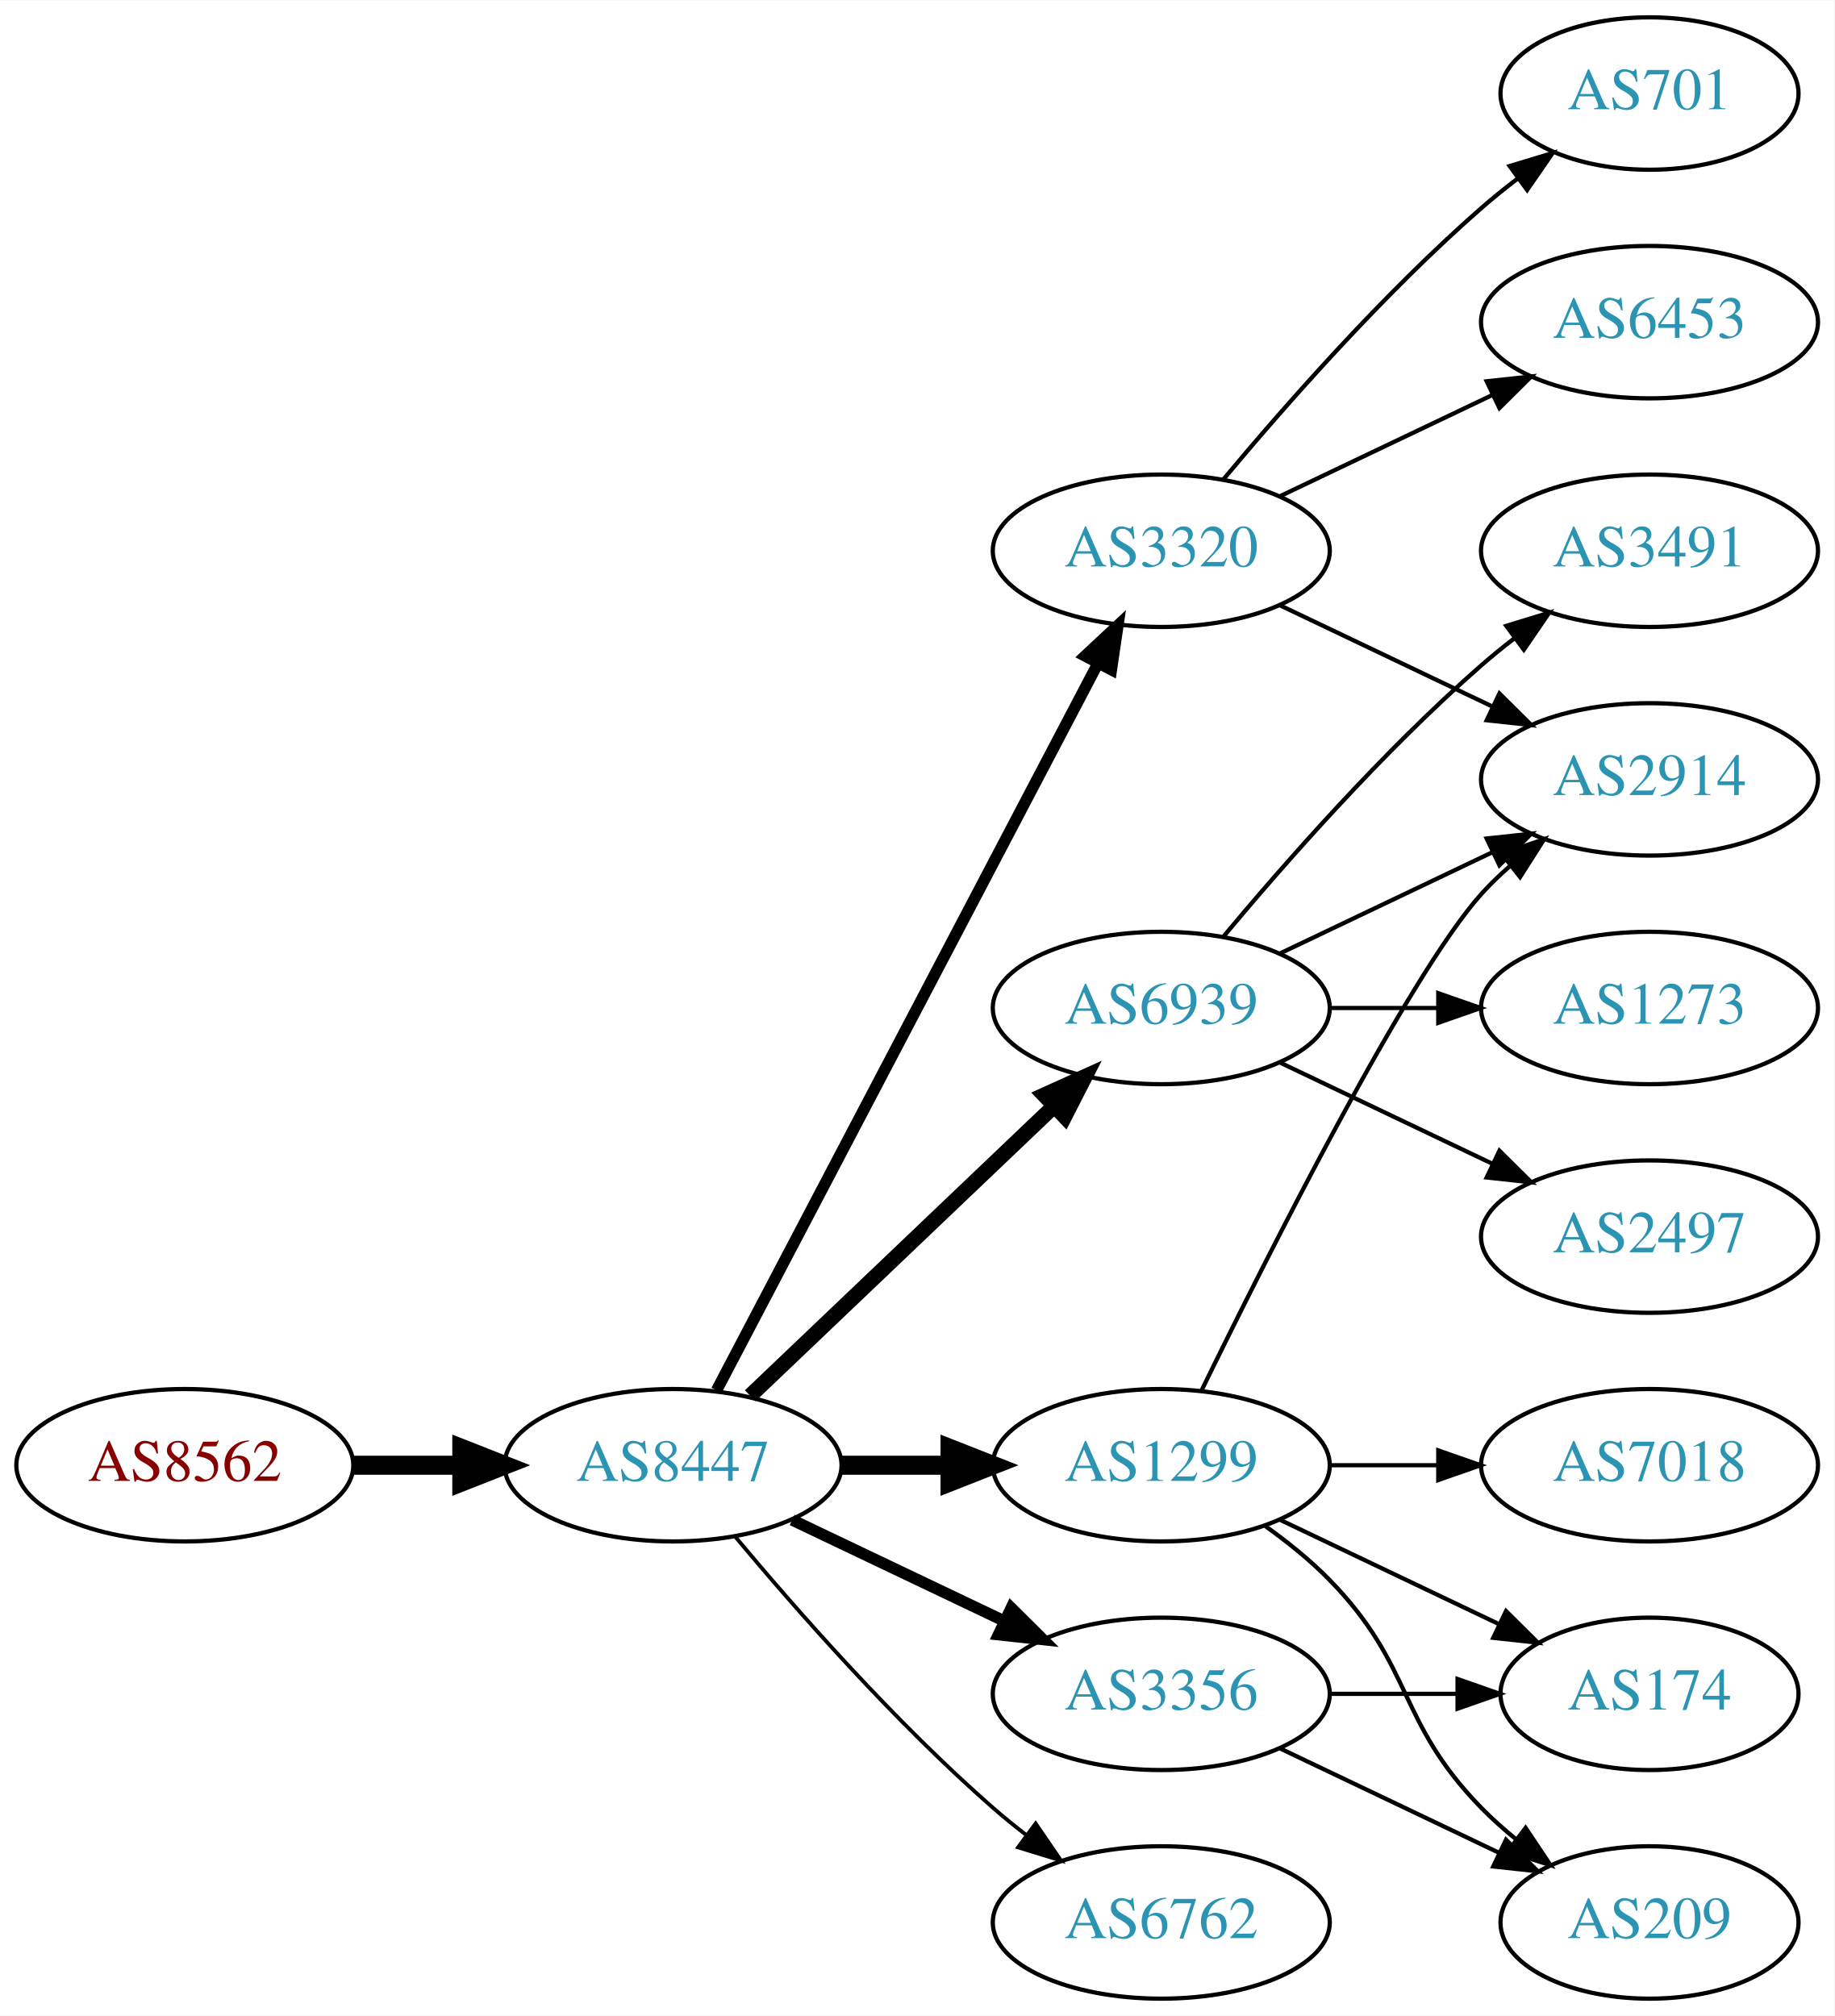
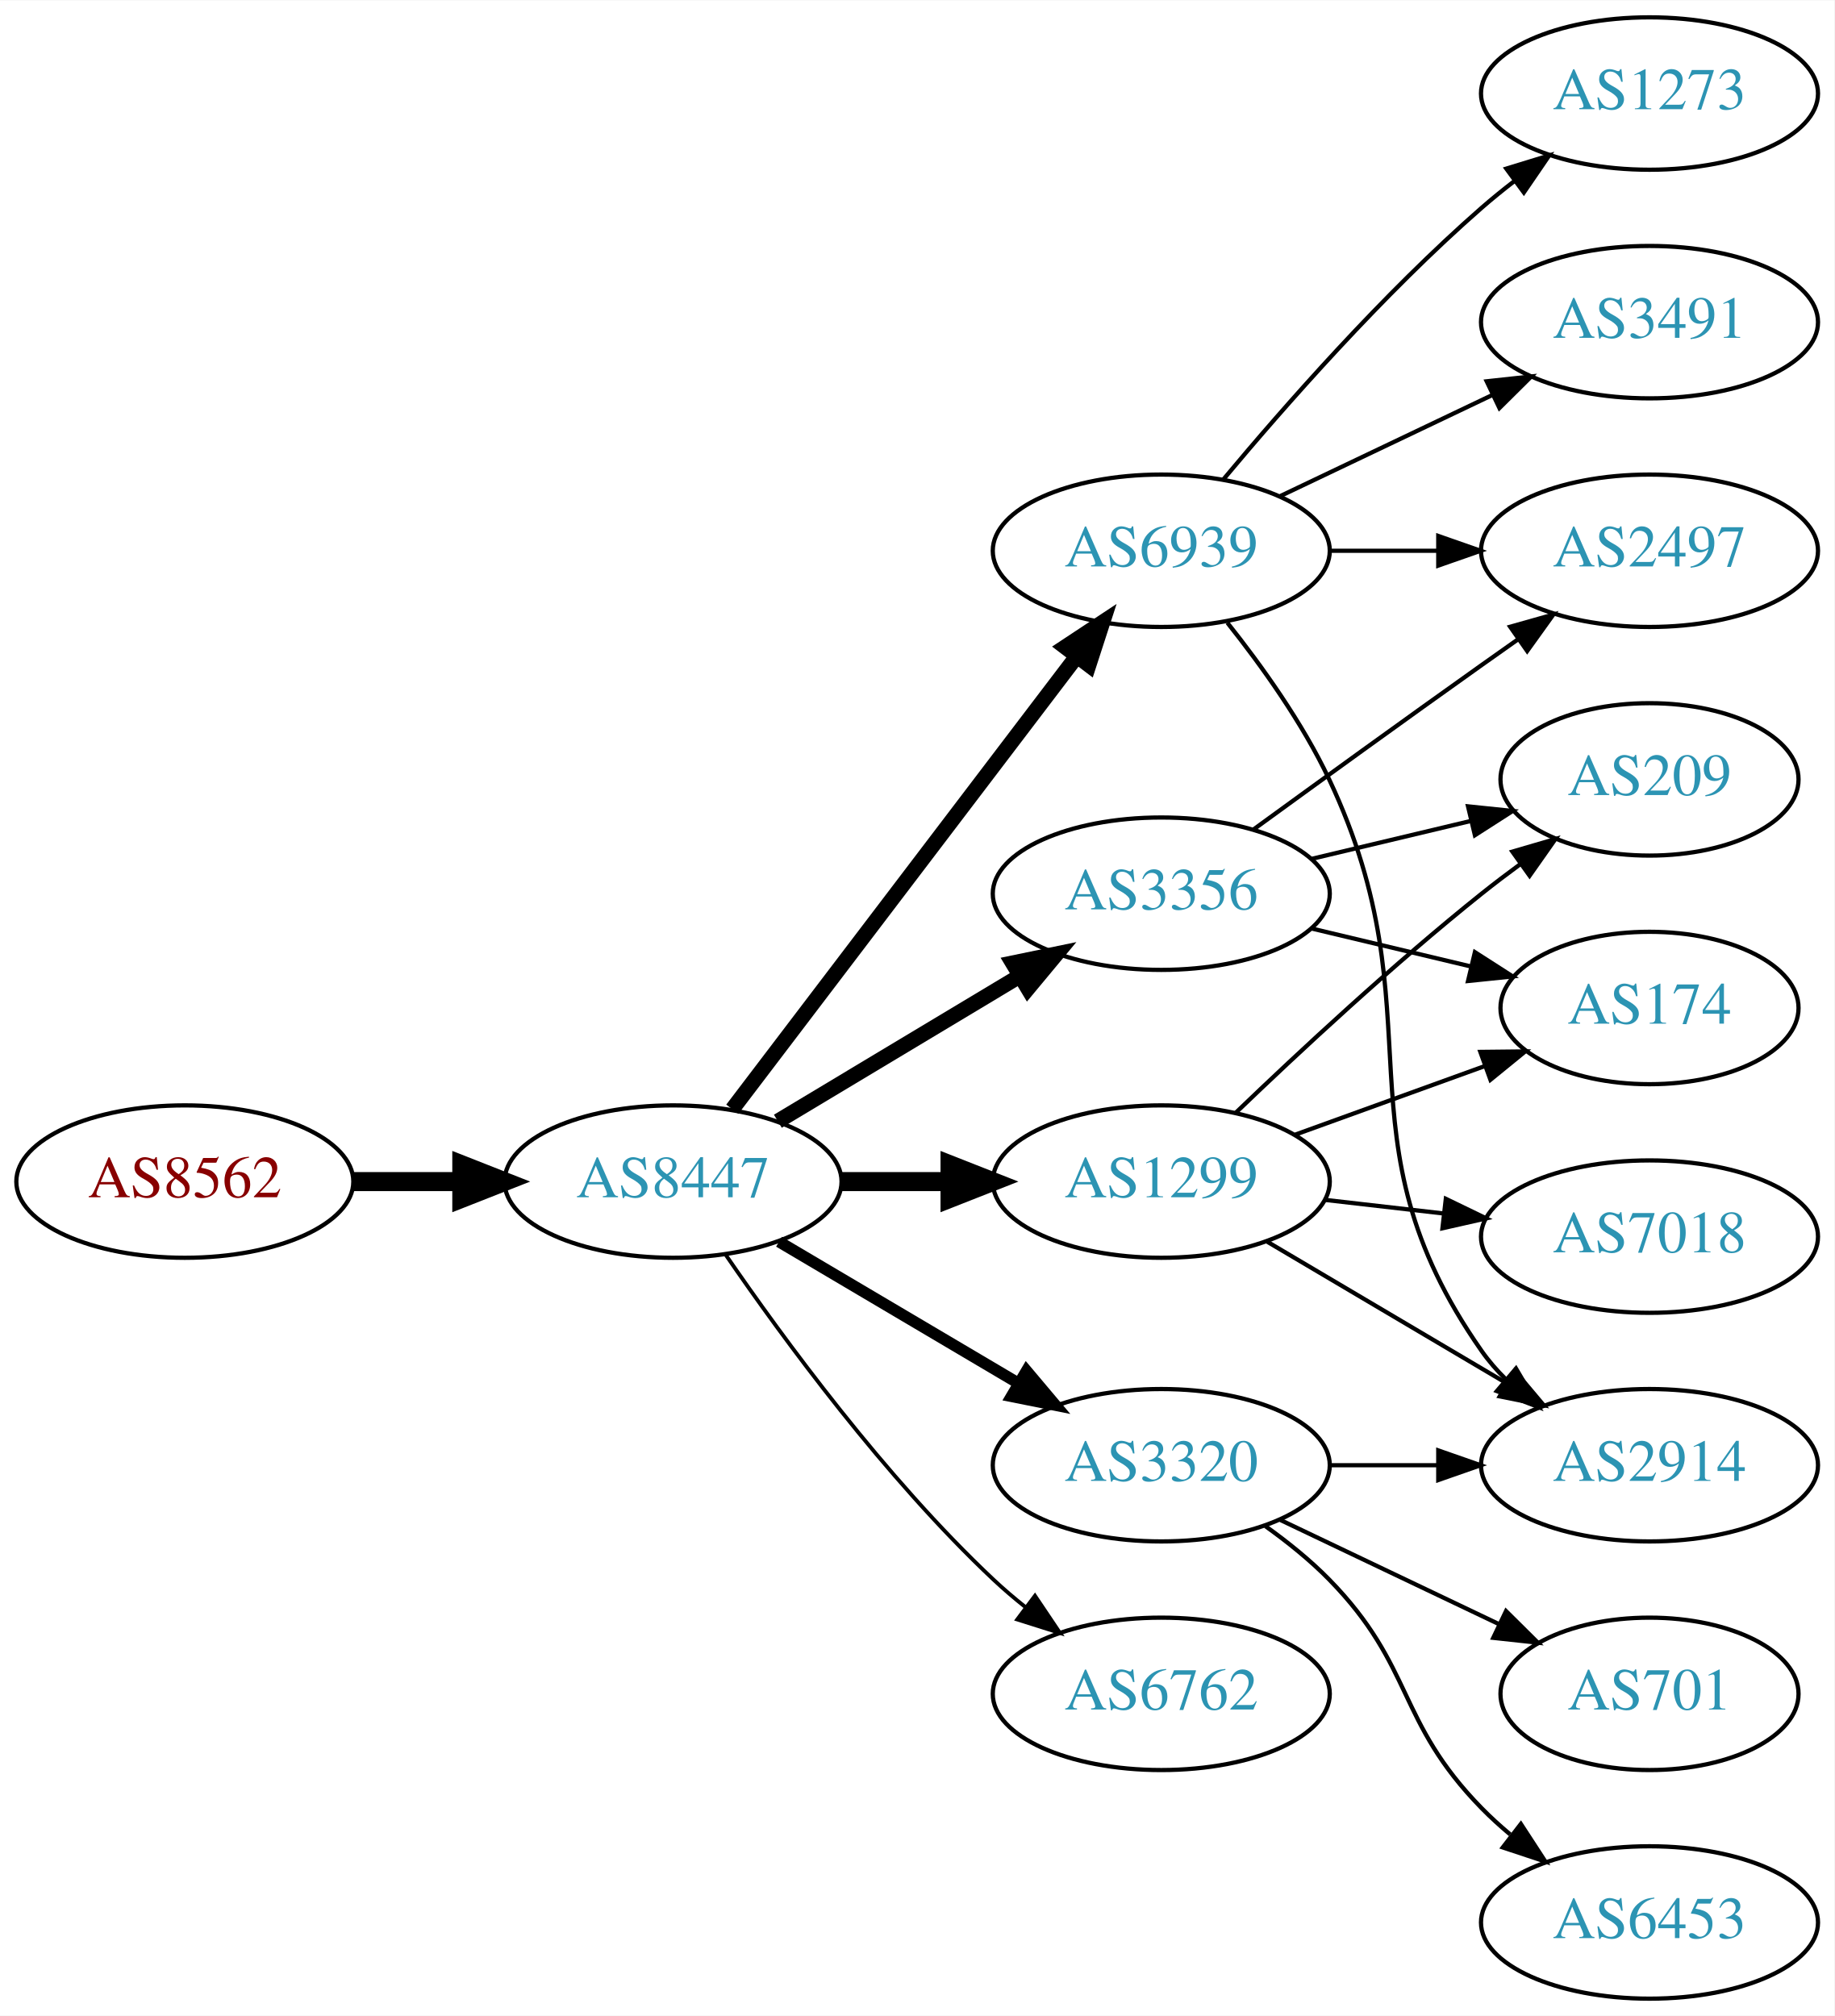
<svg xmlns="http://www.w3.org/2000/svg" xmlns:xlink="http://www.w3.org/1999/xlink" width="433pt" height="476pt" viewBox="0.00 0.00 433.17 476.00">
  <g id="graph0" class="graph" transform="scale(1 1) rotate(0) translate(4 472)">
    <polygon fill="white" stroke="none" points="-4,4 -4,-472 429.172,-472 429.172,4 -4,4" />
    <g id="node1" class="node">
      <g id="a_node1">
        <a xlink:href="/asn/8562" xlink:title="AS8562 ~ www.a1.net [AT]">
-           <ellipse fill="#ffffff" stroke="black" cx="39.647" cy="-126" rx="39.794" ry="18" />
-           <text text-anchor="middle" x="39.647" y="-122.3" font-family="Times,serif" font-size="14.00" fill="#880000">AS8562</text>
+           <ellipse fill="#ffffff" stroke="black" cx="39.647" cy="-193" rx="39.794" ry="18" />
+           <text text-anchor="middle" x="39.647" y="-189.3" font-family="Times,serif" font-size="14.00" fill="#880000">AS8562</text>
        </a>
      </g>
    </g>
    <g id="node2" class="node">
      <g id="a_node2">
        <a xlink:href="/asn/8447" xlink:title="AS8447 ~ A1 Telekom Austria AG [AT]">
-           <ellipse fill="#ffffff" stroke="black" cx="154.939" cy="-126" rx="39.794" ry="18" />
-           <text text-anchor="middle" x="154.939" y="-122.3" font-family="Times,serif" font-size="14.00" fill="#2c94b3">AS8447</text>
+           <ellipse fill="#ffffff" stroke="black" cx="154.939" cy="-193" rx="39.794" ry="18" />
+           <text text-anchor="middle" x="154.939" y="-189.3" font-family="Times,serif" font-size="14.00" fill="#2c94b3">AS8447</text>
        </a>
      </g>
    </g>
    <g id="edge1" class="edge">
-       <path fill="none" stroke="black" stroke-width="4.5" d="M79.319,-126C87.522,-126 96.286,-126 104.818,-126" />
-       <polygon fill="black" stroke="black" stroke-width="4.5" points="105.057,-129.938 115.057,-126 105.057,-122.063 105.057,-129.938" />
+       <path fill="none" stroke="black" stroke-width="4.5" d="M79.319,-193C87.522,-193 96.286,-193 104.818,-193" />
+       <polygon fill="black" stroke="black" stroke-width="4.5" points="105.057,-196.938 115.057,-193 105.057,-189.063 105.057,-196.938" />
    </g>
    <g id="node3" class="node">
      <g id="a_node3">
-         <a xlink:href="/asn/1299" xlink:title="AS1299 ~ Telia Carrier [EU]">
-           <ellipse fill="#ffffff" stroke="black" cx="270.232" cy="-126" rx="39.794" ry="18" />
-           <text text-anchor="middle" x="270.232" y="-122.3" font-family="Times,serif" font-size="14.00" fill="#2c94b3">AS1299</text>
+         <a xlink:href="/asn/6939" xlink:title="AS6939 ~ Hurricane Electric LLC [US]">
+           <ellipse fill="#ffffff" stroke="black" cx="270.232" cy="-342" rx="39.794" ry="18" />
+           <text text-anchor="middle" x="270.232" y="-338.3" font-family="Times,serif" font-size="14.00" fill="#2c94b3">AS6939</text>
        </a>
      </g>
    </g>
    <g id="edge2" class="edge">
-       <path fill="none" stroke="black" stroke-width="4.5" d="M194.612,-126C202.815,-126 211.579,-126 220.111,-126" />
-       <polygon fill="black" stroke="black" stroke-width="4.5" points="220.35,-129.938 230.35,-126 220.35,-122.063 220.35,-129.938" />
+       <path fill="none" stroke="black" stroke-width="3.6" d="M168.936,-210.092C188.911,-236.364 227.262,-286.802 250.318,-317.125" />
+       <polygon fill="black" stroke="black" stroke-width="3.6" points="247.549,-319.265 256.388,-325.107 253.121,-315.028 247.549,-319.265" />
    </g>
    <g id="node4" class="node">
      <g id="a_node4">
-         <a xlink:href="/asn/3320" xlink:title="AS3320 ~ DTAG [DE]">
-           <ellipse fill="#ffffff" stroke="black" cx="270.232" cy="-342" rx="39.794" ry="18" />
-           <text text-anchor="middle" x="270.232" y="-338.3" font-family="Times,serif" font-size="14.00" fill="#2c94b3">AS3320</text>
+         <a xlink:href="/asn/3356" xlink:title="AS3356 ~ Level 3 Parent, LLC [US]">
+           <ellipse fill="#ffffff" stroke="black" cx="270.232" cy="-261" rx="39.794" ry="18" />
+           <text text-anchor="middle" x="270.232" y="-257.3" font-family="Times,serif" font-size="14.00" fill="#2c94b3">AS3356</text>
        </a>
      </g>
    </g>
    <g id="edge3" class="edge">
-       <path fill="none" stroke="black" stroke-width="2.7" d="M165.211,-143.676C185.052,-181.505 231.73,-270.499 255.216,-315.278" />
-       <polygon fill="black" stroke="black" stroke-width="2.7" points="252.247,-317.152 259.992,-324.383 258.447,-313.901 252.247,-317.152" />
+       <path fill="none" stroke="black" stroke-width="3.6" d="M179.689,-207.255C196.306,-217.229 218.702,-230.671 236.939,-241.617" />
+       <polygon fill="black" stroke="black" stroke-width="3.6" points="235.138,-244.618 245.514,-246.764 238.741,-238.616 235.138,-244.618" />
    </g>
    <g id="node5" class="node">
      <g id="a_node5">
-         <a xlink:href="/asn/6939" xlink:title="AS6939 ~ Hurricane Electric LLC [US]">
-           <ellipse fill="#ffffff" stroke="black" cx="270.232" cy="-234" rx="39.794" ry="18" />
-           <text text-anchor="middle" x="270.232" y="-230.3" font-family="Times,serif" font-size="14.00" fill="#2c94b3">AS6939</text>
+         <a xlink:href="/asn/1299" xlink:title="AS1299 ~ Telia Carrier [EU]">
+           <ellipse fill="#ffffff" stroke="black" cx="270.232" cy="-193" rx="39.794" ry="18" />
+           <text text-anchor="middle" x="270.232" y="-189.3" font-family="Times,serif" font-size="14.00" fill="#2c94b3">AS1299</text>
        </a>
      </g>
    </g>
    <g id="edge4" class="edge">
-       <path fill="none" stroke="black" stroke-width="3.6" d="M173.146,-142.403C192.221,-160.587 223.142,-190.063 244.739,-210.651" />
-       <polygon fill="black" stroke="black" stroke-width="3.6" points="242.582,-213.43 252.235,-217.797 247.412,-208.363 242.582,-213.43" />
+       <path fill="none" stroke="black" stroke-width="4.5" d="M194.612,-193C202.815,-193 211.579,-193 220.111,-193" />
+       <polygon fill="black" stroke="black" stroke-width="4.5" points="220.35,-196.938 230.35,-193 220.35,-189.063 220.35,-196.938" />
    </g>
    <g id="node6" class="node">
      <g id="a_node6">
-         <a xlink:href="/asn/6762" xlink:title="AS6762 ~ TELECOM ITALIA SPARKLE S.p.A. [IT]">
-           <ellipse fill="#ffffff" stroke="black" cx="270.232" cy="-18" rx="39.794" ry="18" />
-           <text text-anchor="middle" x="270.232" y="-14.3" font-family="Times,serif" font-size="14.00" fill="#2c94b3">AS6762</text>
+         <a xlink:href="/asn/3320" xlink:title="AS3320 ~ DTAG [DE]">
+           <ellipse fill="#ffffff" stroke="black" cx="270.232" cy="-126" rx="39.794" ry="18" />
+           <text text-anchor="middle" x="270.232" y="-122.3" font-family="Times,serif" font-size="14.00" fill="#2c94b3">AS3320</text>
        </a>
      </g>
    </g>
    <g id="edge5" class="edge">
-       <path fill="none" stroke="black" stroke-width="0.9" d="M169.569,-109.183C183.852,-92.071 207.398,-65.255 230.586,-45 233.052,-42.846 235.69,-40.706 238.388,-38.628" />
-       <polygon fill="black" stroke="black" stroke-width="0.9" points="240.561,-41.375 246.542,-32.63 236.413,-35.736 240.561,-41.375" />
+       <path fill="none" stroke="black" stroke-width="2.7" d="M179.966,-178.791C196.338,-169.109 218.225,-156.165 236.229,-145.518" />
+       <polygon fill="black" stroke="black" stroke-width="2.7" points="238.415,-148.292 245.241,-140.188 234.851,-142.266 238.415,-148.292" />
    </g>
    <g id="node7" class="node">
      <g id="a_node7">
-         <a xlink:href="/asn/3356" xlink:title="AS3356 ~ Level 3 Parent, LLC [US]">
+         <a xlink:href="/asn/6762" xlink:title="AS6762 ~ TELECOM ITALIA SPARKLE S.p.A. [IT]">
          <ellipse fill="#ffffff" stroke="black" cx="270.232" cy="-72" rx="39.794" ry="18" />
-           <text text-anchor="middle" x="270.232" y="-68.3" font-family="Times,serif" font-size="14.00" fill="#2c94b3">AS3356</text>
+           <text text-anchor="middle" x="270.232" y="-68.3" font-family="Times,serif" font-size="14.00" fill="#2c94b3">AS6762</text>
        </a>
      </g>
    </g>
    <g id="edge6" class="edge">
-       <path fill="none" stroke="black" stroke-width="2.7" d="M183.076,-113.066C198.07,-105.919 216.891,-96.948 233.114,-89.215" />
-       <polygon fill="black" stroke="black" stroke-width="2.7" points="234.796,-92.291 242.317,-84.829 231.784,-85.972 234.796,-92.291" />
-     </g>
-     <g id="node9" class="node">
-       <g id="a_node9">
-         <a xlink:href="/asn/2914" xlink:title="AS2914 ~ NTT America, Inc. [US]">
-           <ellipse fill="#ffffff" stroke="black" cx="385.525" cy="-288" rx="39.794" ry="18" />
-           <text text-anchor="middle" x="385.525" y="-284.3" font-family="Times,serif" font-size="14.00" fill="#2c94b3">AS2914</text>
-         </a>
-       </g>
-     </g>
-     <g id="edge15" class="edge">
-       <path fill="none" stroke="black" d="M279.67,-143.511C295.288,-175.509 328.675,-241.893 345.879,-261 347.881,-263.224 350.1,-265.363 352.432,-267.397" />
-       <polygon fill="black" stroke="black" points="350.631,-270.433 360.652,-273.873 354.963,-264.935 350.631,-270.433" />
-     </g>
-     <g id="node14" class="node">
-       <g id="a_node14">
-         <a xlink:href="/asn/7018" xlink:title="AS7018 ~ AT&amp;T Services, Inc. [US]">
-           <ellipse fill="#ffffff" stroke="black" cx="385.525" cy="-126" rx="39.794" ry="18" />
-           <text text-anchor="middle" x="385.525" y="-122.3" font-family="Times,serif" font-size="14.00" fill="#2c94b3">AS7018</text>
-         </a>
-       </g>
-     </g>
-     <g id="edge14" class="edge">
-       <path fill="none" stroke="black" d="M309.905,-126C318.108,-126 326.872,-126 335.404,-126" />
-       <polygon fill="black" stroke="black" points="335.643,-129.5 345.643,-126 335.643,-122.5 335.643,-129.5" />
-     </g>
-     <g id="node15" class="node">
-       <g id="a_node15">
-         <a xlink:href="/asn/209" xlink:title="AS209 ~ CenturyLink Communications, LLC [US]">
-           <ellipse fill="#ffffff" stroke="black" cx="385.525" cy="-18" rx="35.194" ry="18" />
-           <text text-anchor="middle" x="385.525" y="-14.3" font-family="Times,serif" font-size="14.00" fill="#2c94b3">AS209</text>
-         </a>
-       </g>
-     </g>
-     <g id="edge16" class="edge">
-       <path fill="none" stroke="black" d="M294.826,-111.611C300.082,-107.852 305.414,-103.563 309.879,-99 330.051,-78.383 325.706,-65.617 345.879,-45 348.358,-42.466 351.105,-40.017 353.957,-37.696" />
-       <polygon fill="black" stroke="black" points="356.26,-40.343 362.142,-31.532 352.049,-34.752 356.26,-40.343" />
-     </g>
-     <g id="node16" class="node">
-       <g id="a_node16">
-         <a xlink:href="/asn/174" xlink:title="AS174 ~ Cogent Communications [US]">
-           <ellipse fill="#ffffff" stroke="black" cx="385.525" cy="-72" rx="35.194" ry="18" />
-           <text text-anchor="middle" x="385.525" y="-68.3" font-family="Times,serif" font-size="14.00" fill="#2c94b3">AS174</text>
-         </a>
-       </g>
-     </g>
-     <g id="edge17" class="edge">
-       <path fill="none" stroke="black" d="M298.369,-113.066C313.801,-105.71 333.286,-96.423 349.821,-88.541" />
-       <polygon fill="black" stroke="black" points="351.642,-91.551 359.163,-84.089 348.63,-85.232 351.642,-91.551" />
+       <path fill="none" stroke="black" stroke-width="0.9" d="M167.296,-175.817C180.905,-155.972 205.083,-122.985 230.586,-99 232.971,-96.757 235.554,-94.556 238.215,-92.438" />
+       <polygon fill="black" stroke="black" stroke-width="0.9" points="240.404,-95.171 246.313,-86.377 236.21,-89.567 240.404,-95.171" />
    </g>
    <g id="node8" class="node">
      <g id="a_node8">
-         <a xlink:href="/asn/6453" xlink:title="AS6453 ~ TATA COMMUNICATIONS (AMERICA) INC [US]">
+         <a xlink:href="/asn/3491" xlink:title="AS3491 ~ PCCW Global, Inc. [US]">
          <ellipse fill="#ffffff" stroke="black" cx="385.525" cy="-396" rx="39.794" ry="18" />
-           <text text-anchor="middle" x="385.525" y="-392.3" font-family="Times,serif" font-size="14.00" fill="#2c94b3">AS6453</text>
+           <text text-anchor="middle" x="385.525" y="-392.3" font-family="Times,serif" font-size="14.00" fill="#2c94b3">AS3491</text>
        </a>
      </g>
    </g>
    <g id="edge7" class="edge">
      <path fill="none" stroke="black" d="M298.369,-354.934C313.363,-362.081 332.184,-371.052 348.407,-378.785" />
      <polygon fill="black" stroke="black" points="347.077,-382.028 357.61,-383.171 350.089,-375.709 347.077,-382.028" />
    </g>
+     <g id="node9" class="node">
+       <g id="a_node9">
+         <a xlink:href="/asn/2497" xlink:title="AS2497 ~ Internet Initiative Japan Inc. [JP]">
+           <ellipse fill="#ffffff" stroke="black" cx="385.525" cy="-342" rx="39.794" ry="18" />
+           <text text-anchor="middle" x="385.525" y="-338.3" font-family="Times,serif" font-size="14.00" fill="#2c94b3">AS2497</text>
+         </a>
+       </g>
+     </g>
    <g id="edge8" class="edge">
-       <path fill="none" stroke="black" d="M298.369,-329.066C313.363,-321.919 332.184,-312.948 348.407,-305.215" />
-       <polygon fill="black" stroke="black" points="350.089,-308.291 357.61,-300.829 347.077,-301.972 350.089,-308.291" />
+       <path fill="none" stroke="black" d="M309.905,-342C318.108,-342 326.872,-342 335.404,-342" />
+       <polygon fill="black" stroke="black" points="335.643,-345.5 345.643,-342 335.643,-338.5 335.643,-345.5" />
    </g>
    <g id="node10" class="node">
      <g id="a_node10">
-         <a xlink:href="/asn/701" xlink:title="AS701 ~ UUNET [US]">
-           <ellipse fill="#ffffff" stroke="black" cx="385.525" cy="-450" rx="35.194" ry="18" />
-           <text text-anchor="middle" x="385.525" y="-446.3" font-family="Times,serif" font-size="14.00" fill="#2c94b3">AS701</text>
+         <a xlink:href="/asn/1273" xlink:title="AS1273 ~ Vodafone Group PLC [EU]">
+           <ellipse fill="#ffffff" stroke="black" cx="385.525" cy="-450" rx="39.794" ry="18" />
+           <text text-anchor="middle" x="385.525" y="-446.3" font-family="Times,serif" font-size="14.00" fill="#2c94b3">AS1273</text>
        </a>
      </g>
    </g>
    <g id="edge9" class="edge">
-       <path fill="none" stroke="black" d="M284.862,-358.817C299.145,-375.929 322.691,-402.745 345.879,-423 348.549,-425.332 351.421,-427.648 354.352,-429.886" />
-       <polygon fill="black" stroke="black" points="352.502,-432.87 362.643,-435.939 356.629,-427.216 352.502,-432.87" />
-     </g>
-     <g id="edge12" class="edge">
-       <path fill="none" stroke="black" d="M298.369,-246.934C313.363,-254.081 332.184,-263.052 348.407,-270.785" />
-       <polygon fill="black" stroke="black" points="347.077,-274.028 357.61,-275.171 350.089,-267.709 347.077,-274.028" />
+       <path fill="none" stroke="black" d="M284.862,-358.817C299.145,-375.929 322.691,-402.745 345.879,-423 348.345,-425.154 350.983,-427.294 353.681,-429.372" />
+       <polygon fill="black" stroke="black" points="351.706,-432.264 361.835,-435.37 355.854,-426.625 351.706,-432.264" />
    </g>
    <g id="node11" class="node">
      <g id="a_node11">
-         <a xlink:href="/asn/2497" xlink:title="AS2497 ~ Internet Initiative Japan Inc. [JP]">
-           <ellipse fill="#ffffff" stroke="black" cx="385.525" cy="-180" rx="39.794" ry="18" />
-           <text text-anchor="middle" x="385.525" y="-176.3" font-family="Times,serif" font-size="14.00" fill="#2c94b3">AS2497</text>
+         <a xlink:href="/asn/2914" xlink:title="AS2914 ~ NTT America, Inc. [US]">
+           <ellipse fill="#ffffff" stroke="black" cx="385.525" cy="-126" rx="39.794" ry="18" />
+           <text text-anchor="middle" x="385.525" y="-122.3" font-family="Times,serif" font-size="14.00" fill="#2c94b3">AS2914</text>
        </a>
      </g>
    </g>
    <g id="edge10" class="edge">
-       <path fill="none" stroke="black" d="M298.369,-221.066C313.363,-213.919 332.184,-204.948 348.407,-197.215" />
-       <polygon fill="black" stroke="black" points="350.089,-200.291 357.61,-192.829 347.077,-193.972 350.089,-200.291" />
+       <path fill="none" stroke="black" d="M285.833,-325.009C293.92,-314.845 303.582,-301.345 309.879,-288 336.378,-231.841 310.265,-203.869 345.879,-153 347.551,-150.611 349.506,-148.365 351.633,-146.267" />
+       <polygon fill="black" stroke="black" points="353.998,-148.851 359.366,-139.716 349.473,-143.51 353.998,-148.851" />
+     </g>
+     <g id="edge13" class="edge">
+       <path fill="none" stroke="black" d="M292.081,-276.222C307.015,-287.091 327.628,-302.025 345.879,-315 348.699,-317.005 351.642,-319.085 354.59,-321.159" />
+       <polygon fill="black" stroke="black" points="352.618,-324.05 362.815,-326.926 356.637,-318.319 352.618,-324.05" />
    </g>
    <g id="node12" class="node">
      <g id="a_node12">
-         <a xlink:href="/asn/3491" xlink:title="AS3491 ~ PCCW Global, Inc. [US]">
-           <ellipse fill="#ffffff" stroke="black" cx="385.525" cy="-342" rx="39.794" ry="18" />
-           <text text-anchor="middle" x="385.525" y="-338.3" font-family="Times,serif" font-size="14.00" fill="#2c94b3">AS3491</text>
+         <a xlink:href="/asn/209" xlink:title="AS209 ~ CenturyLink Communications, LLC [US]">
+           <ellipse fill="#ffffff" stroke="black" cx="385.525" cy="-288" rx="35.194" ry="18" />
+           <text text-anchor="middle" x="385.525" y="-284.3" font-family="Times,serif" font-size="14.00" fill="#2c94b3">AS209</text>
        </a>
      </g>
    </g>
    <g id="edge11" class="edge">
-       <path fill="none" stroke="black" d="M284.862,-250.817C299.145,-267.929 322.691,-294.745 345.879,-315 348.345,-317.154 350.983,-319.294 353.681,-321.372" />
-       <polygon fill="black" stroke="black" points="351.706,-324.264 361.835,-327.37 355.854,-318.625 351.706,-324.264" />
+       <path fill="none" stroke="black" d="M305.84,-269.248C317.634,-272.058 330.939,-275.229 343.206,-278.153" />
+       <polygon fill="black" stroke="black" points="342.672,-281.624 353.211,-280.537 344.295,-274.814 342.672,-281.624" />
    </g>
    <g id="node13" class="node">
      <g id="a_node13">
-         <a xlink:href="/asn/1273" xlink:title="AS1273 ~ Vodafone Group PLC [EU]">
-           <ellipse fill="#ffffff" stroke="black" cx="385.525" cy="-234" rx="39.794" ry="18" />
-           <text text-anchor="middle" x="385.525" y="-230.3" font-family="Times,serif" font-size="14.00" fill="#2c94b3">AS1273</text>
-         </a>
-       </g>
-     </g>
-     <g id="edge13" class="edge">
-       <path fill="none" stroke="black" d="M309.905,-234C318.108,-234 326.872,-234 335.404,-234" />
-       <polygon fill="black" stroke="black" points="335.643,-237.5 345.643,-234 335.643,-230.5 335.643,-237.5" />
+         <a xlink:href="/asn/174" xlink:title="AS174 ~ Cogent Communications [US]">
+           <ellipse fill="#ffffff" stroke="black" cx="385.525" cy="-234" rx="35.194" ry="18" />
+           <text text-anchor="middle" x="385.525" y="-230.3" font-family="Times,serif" font-size="14.00" fill="#2c94b3">AS174</text>
+         </a>
+       </g>
+     </g>
+     <g id="edge12" class="edge">
+       <path fill="none" stroke="black" d="M305.84,-252.752C317.634,-249.942 330.939,-246.771 343.206,-243.847" />
+       <polygon fill="black" stroke="black" points="344.295,-247.186 353.211,-241.463 342.672,-240.376 344.295,-247.186" />
+     </g>
+     <g id="edge16" class="edge">
+       <path fill="none" stroke="black" d="M295.259,-178.791C311.631,-169.109 333.518,-156.165 351.522,-145.518" />
+       <polygon fill="black" stroke="black" points="353.708,-148.292 360.533,-140.188 350.144,-142.266 353.708,-148.292" />
+     </g>
+     <g id="edge14" class="edge">
+       <path fill="none" stroke="black" d="M287.876,-209.312C302.652,-223.51 325.065,-244.363 345.879,-261 348.8,-263.335 351.909,-265.696 355.046,-268" />
+       <polygon fill="black" stroke="black" points="353.137,-270.937 363.307,-273.908 357.209,-265.244 353.137,-270.937" />
+     </g>
+     <g id="edge17" class="edge">
+       <path fill="none" stroke="black" d="M301.891,-204.095C315.628,-209.067 331.968,-214.98 346.478,-220.231" />
+       <polygon fill="black" stroke="black" points="345.581,-223.628 356.175,-223.74 347.963,-217.046 345.581,-223.628" />
+     </g>
+     <g id="node14" class="node">
+       <g id="a_node14">
+         <a xlink:href="/asn/7018" xlink:title="AS7018 ~ ATT-INTERNET4 [US]">
+           <ellipse fill="#ffffff" stroke="black" cx="385.525" cy="-180" rx="39.794" ry="18" />
+           <text text-anchor="middle" x="385.525" y="-176.3" font-family="Times,serif" font-size="14.00" fill="#2c94b3">AS7018</text>
+         </a>
+       </g>
+     </g>
+     <g id="edge15" class="edge">
+       <path fill="none" stroke="black" d="M308.957,-188.671C317.939,-187.641 327.637,-186.528 336.995,-185.454" />
+       <polygon fill="black" stroke="black" points="337.429,-188.927 346.965,-184.31 336.631,-181.973 337.429,-188.927" />
+     </g>
+     <g id="edge20" class="edge">
+       <path fill="none" stroke="black" d="M309.905,-126C318.108,-126 326.872,-126 335.404,-126" />
+       <polygon fill="black" stroke="black" points="335.643,-129.5 345.643,-126 335.643,-122.5 335.643,-129.5" />
+     </g>
+     <g id="node15" class="node">
+       <g id="a_node15">
+         <a xlink:href="/asn/701" xlink:title="AS701 ~ UUNET [US]">
+           <ellipse fill="#ffffff" stroke="black" cx="385.525" cy="-72" rx="35.194" ry="18" />
+           <text text-anchor="middle" x="385.525" y="-68.3" font-family="Times,serif" font-size="14.00" fill="#2c94b3">AS701</text>
+         </a>
+       </g>
    </g>
    <g id="edge18" class="edge">
-       <path fill="none" stroke="black" d="M298.369,-59.066C313.801,-51.71 333.286,-42.423 349.821,-34.541" />
-       <polygon fill="black" stroke="black" points="351.642,-37.551 359.163,-30.089 348.63,-31.232 351.642,-37.551" />
+       <path fill="none" stroke="black" d="M298.369,-113.066C313.801,-105.71 333.286,-96.423 349.821,-88.541" />
+       <polygon fill="black" stroke="black" points="351.642,-91.551 359.163,-84.089 348.63,-85.232 351.642,-91.551" />
+     </g>
+     <g id="node16" class="node">
+       <g id="a_node16">
+         <a xlink:href="/asn/6453" xlink:title="AS6453 ~ TATA COMMUNICATIONS (AMERICA) INC [US]">
+           <ellipse fill="#ffffff" stroke="black" cx="385.525" cy="-18" rx="39.794" ry="18" />
+           <text text-anchor="middle" x="385.525" y="-14.3" font-family="Times,serif" font-size="14.00" fill="#2c94b3">AS6453</text>
+         </a>
+       </g>
    </g>
    <g id="edge19" class="edge">
-       <path fill="none" stroke="black" d="M309.905,-72C319.61,-72 330.101,-72 340.064,-72" />
-       <polygon fill="black" stroke="black" points="340.2,-75.5 350.2,-72 340.2,-68.5 340.2,-75.5" />
+       <path fill="none" stroke="black" d="M294.826,-111.611C300.082,-107.852 305.414,-103.563 309.879,-99 330.051,-78.383 325.706,-65.617 345.879,-45 347.972,-42.861 350.255,-40.782 352.632,-38.79" />
+       <polygon fill="black" stroke="black" points="355.15,-41.268 360.931,-32.389 350.875,-35.725 355.15,-41.268" />
    </g>
  </g>
</svg>
